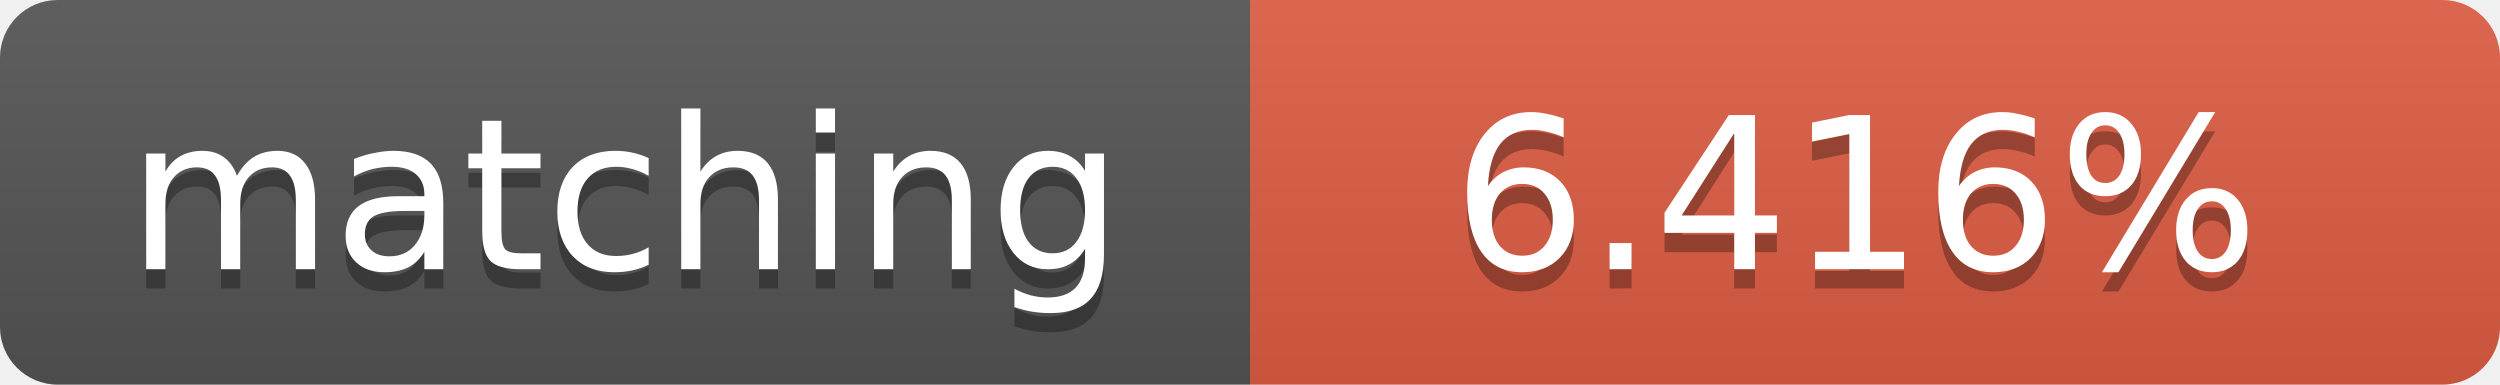
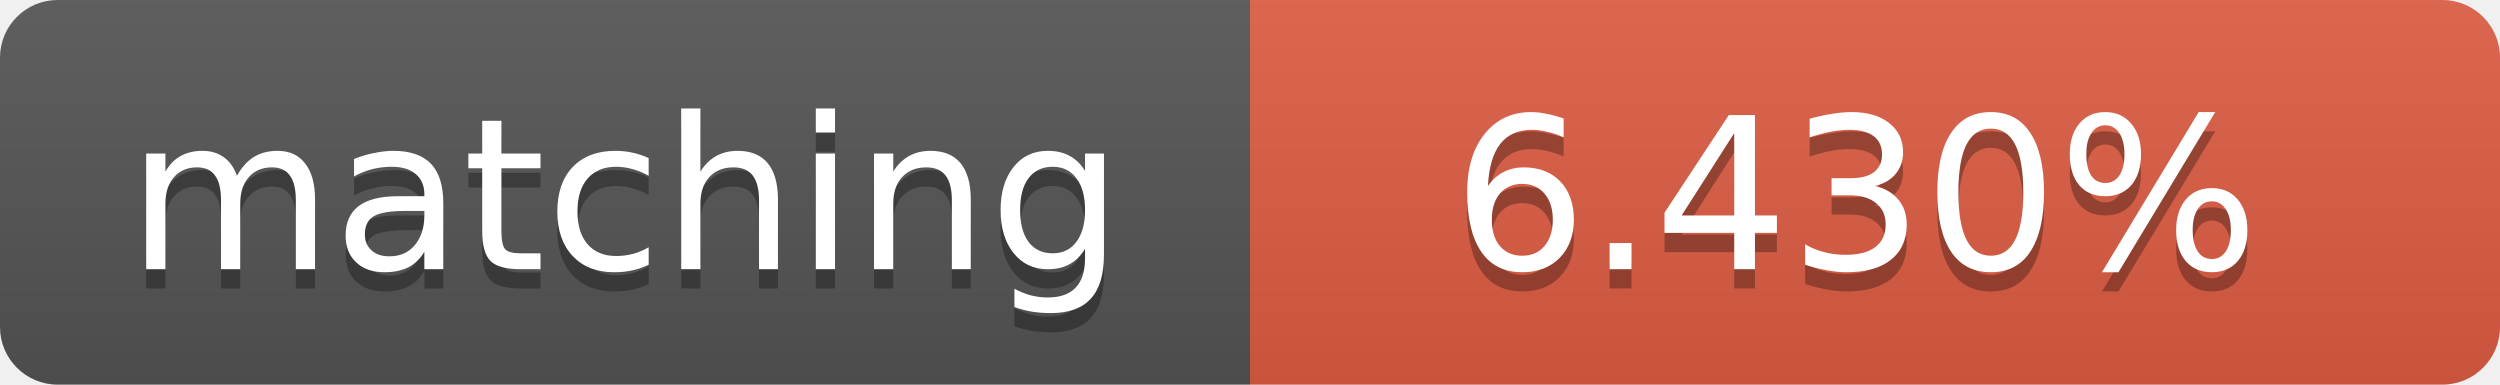
<svg xmlns="http://www.w3.org/2000/svg" width="130" height="20">
  <linearGradient id="b" x2="0" y2="100%">
    <stop offset="0" stop-color="#bbb" stop-opacity=".1" />
    <stop offset="1" stop-opacity=".1" />
  </linearGradient>
  <clipPath id="a">
    <rect width="130" height="20" rx="3" fill="#fff" />
  </clipPath>
  <g clip-path="url(#a)">
    <path fill="#555" d="M0 0h65v20H0z" />
    <path fill="#e05d44" d="M65 0h65v20H65z" />
    <path fill="url(#b)" d="M0 0h130v20H0z" />
  </g>
  <g fill="#fff" text-anchor="middle" font-family="DejaVu Sans,Verdana,Geneva,sans-serif" font-size="11">
    <text x="32.5" y="15" fill="#010101" fill-opacity=".3">matching</text>
    <text x="32.5" y="14">matching</text>
-     <text x="96.5" y="15" fill="#010101" fill-opacity=".3">6.416%</text>
-     <text x="96.5" y="14">6.416%</text>
+     <text x="96.5" y="15" fill="#010101" fill-opacity=".3">6.430%</text>
+     <text x="96.5" y="14">6.430%</text>
  </g>
</svg>
